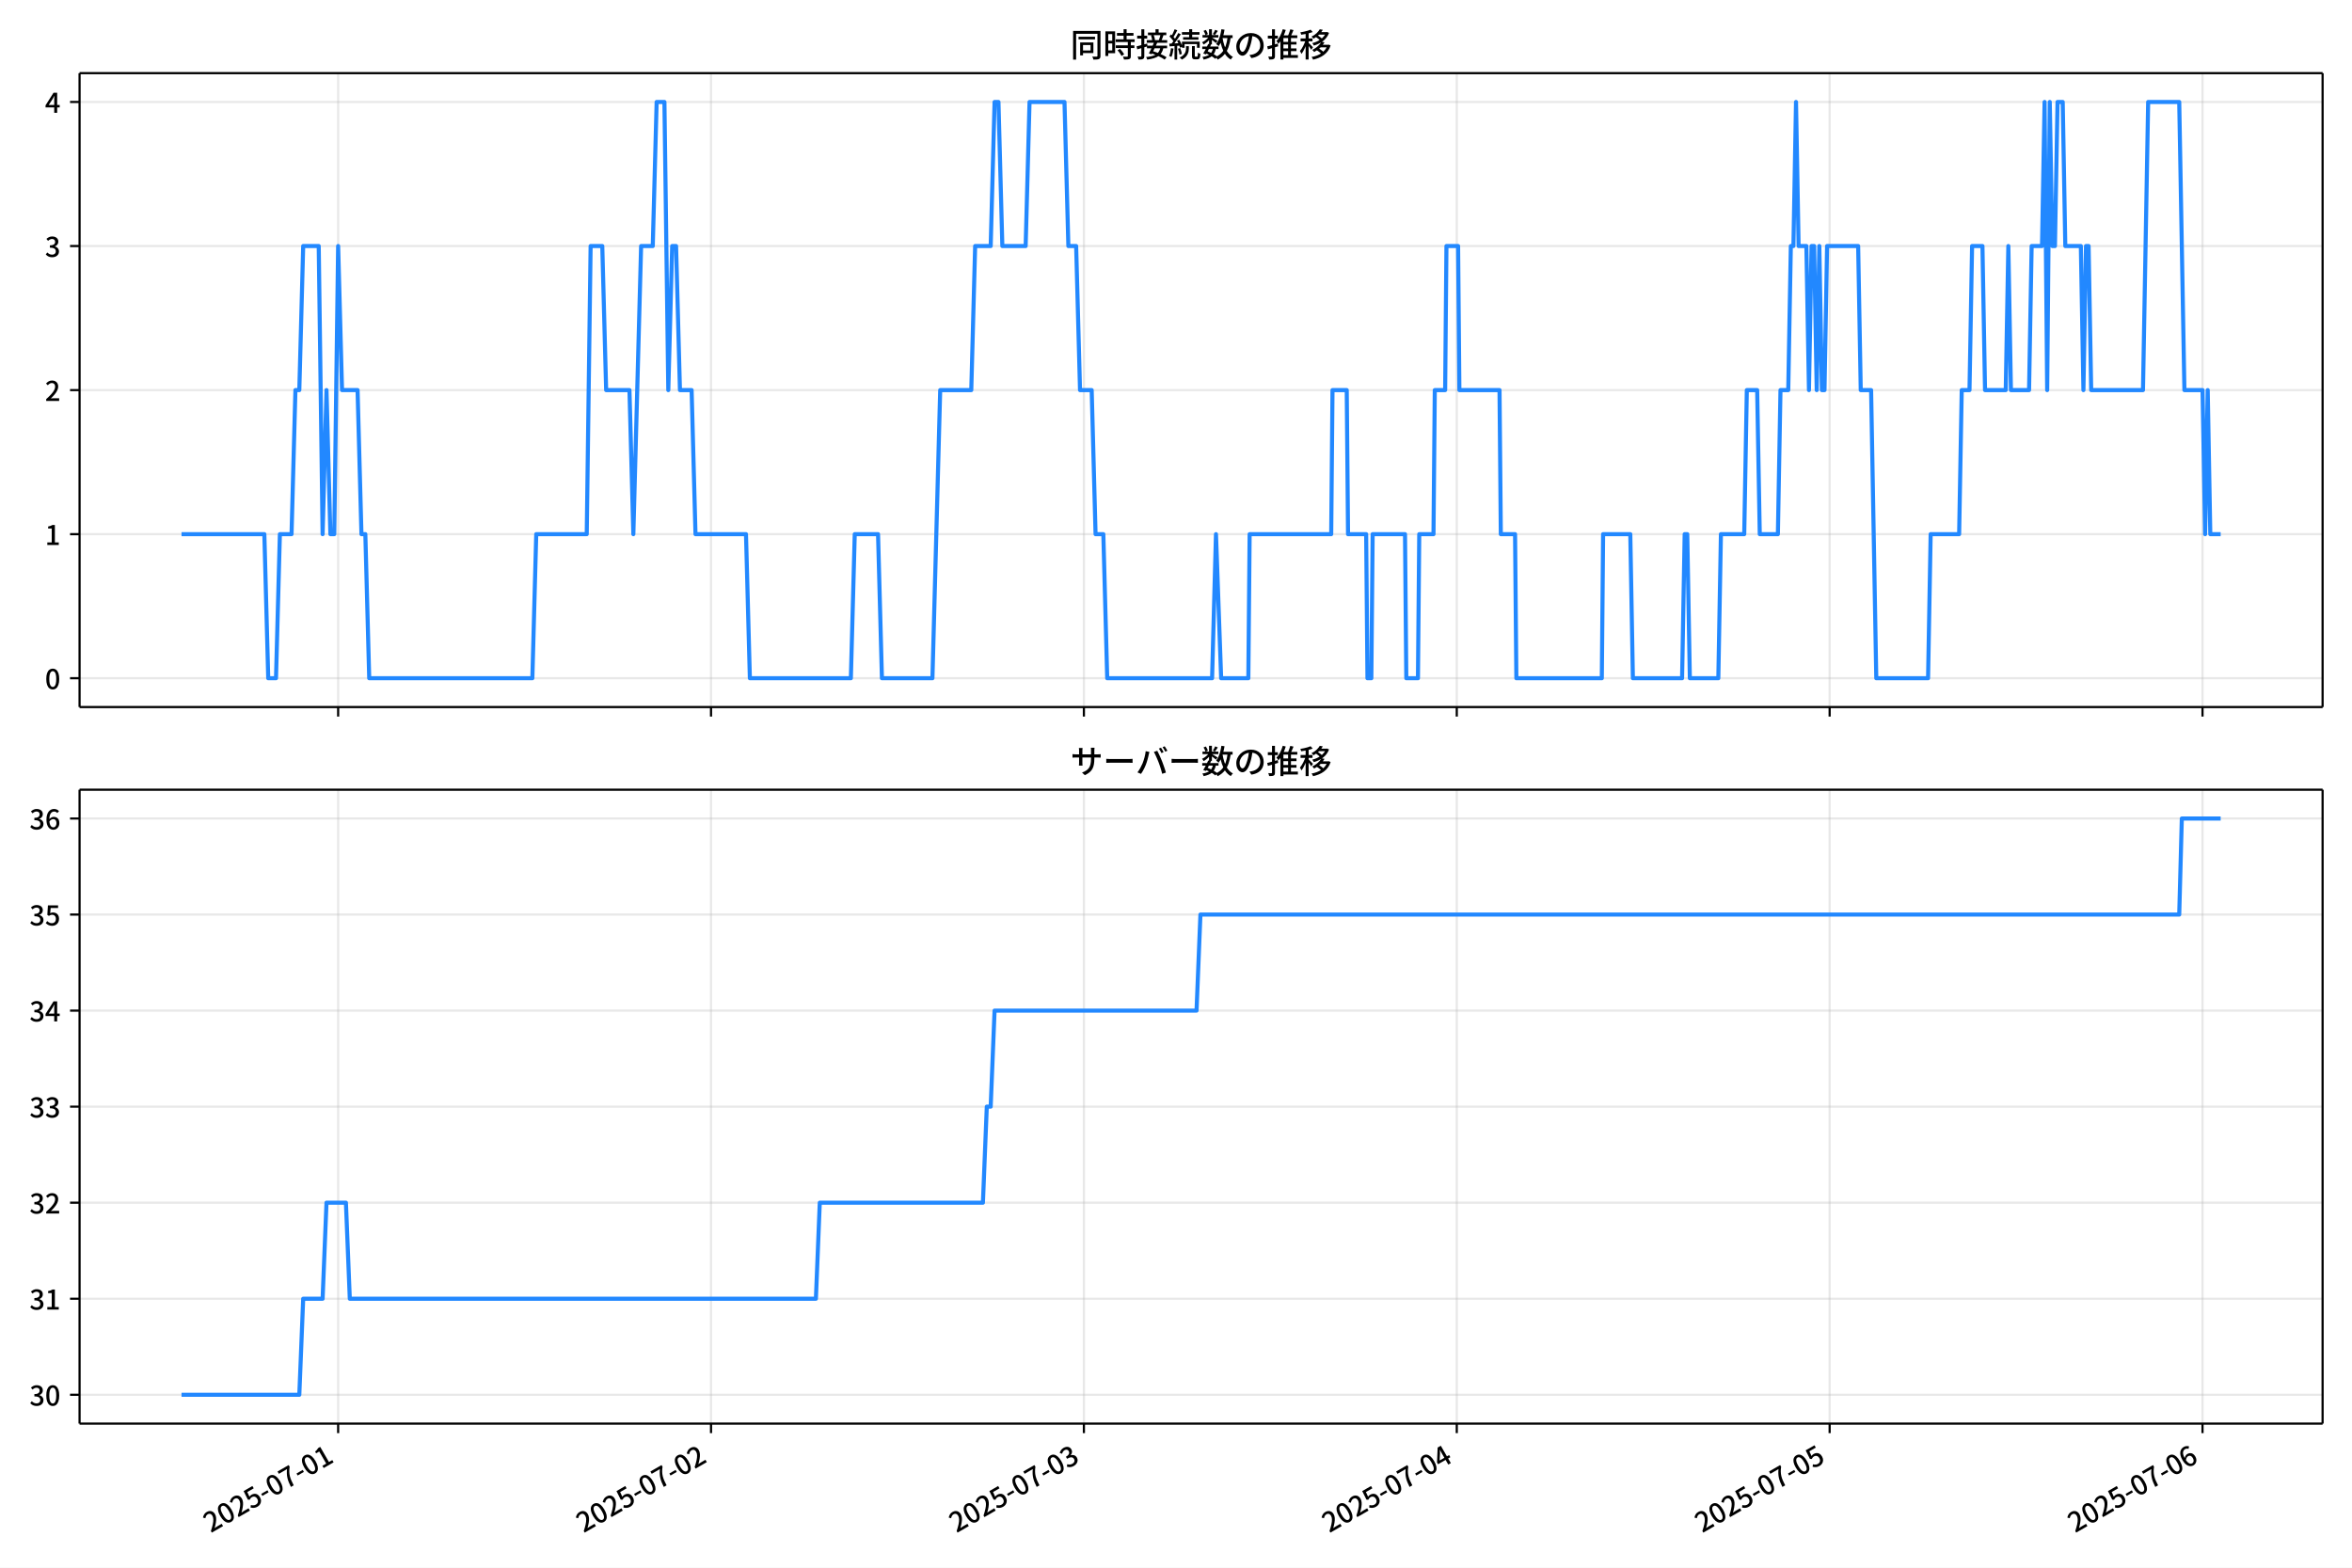
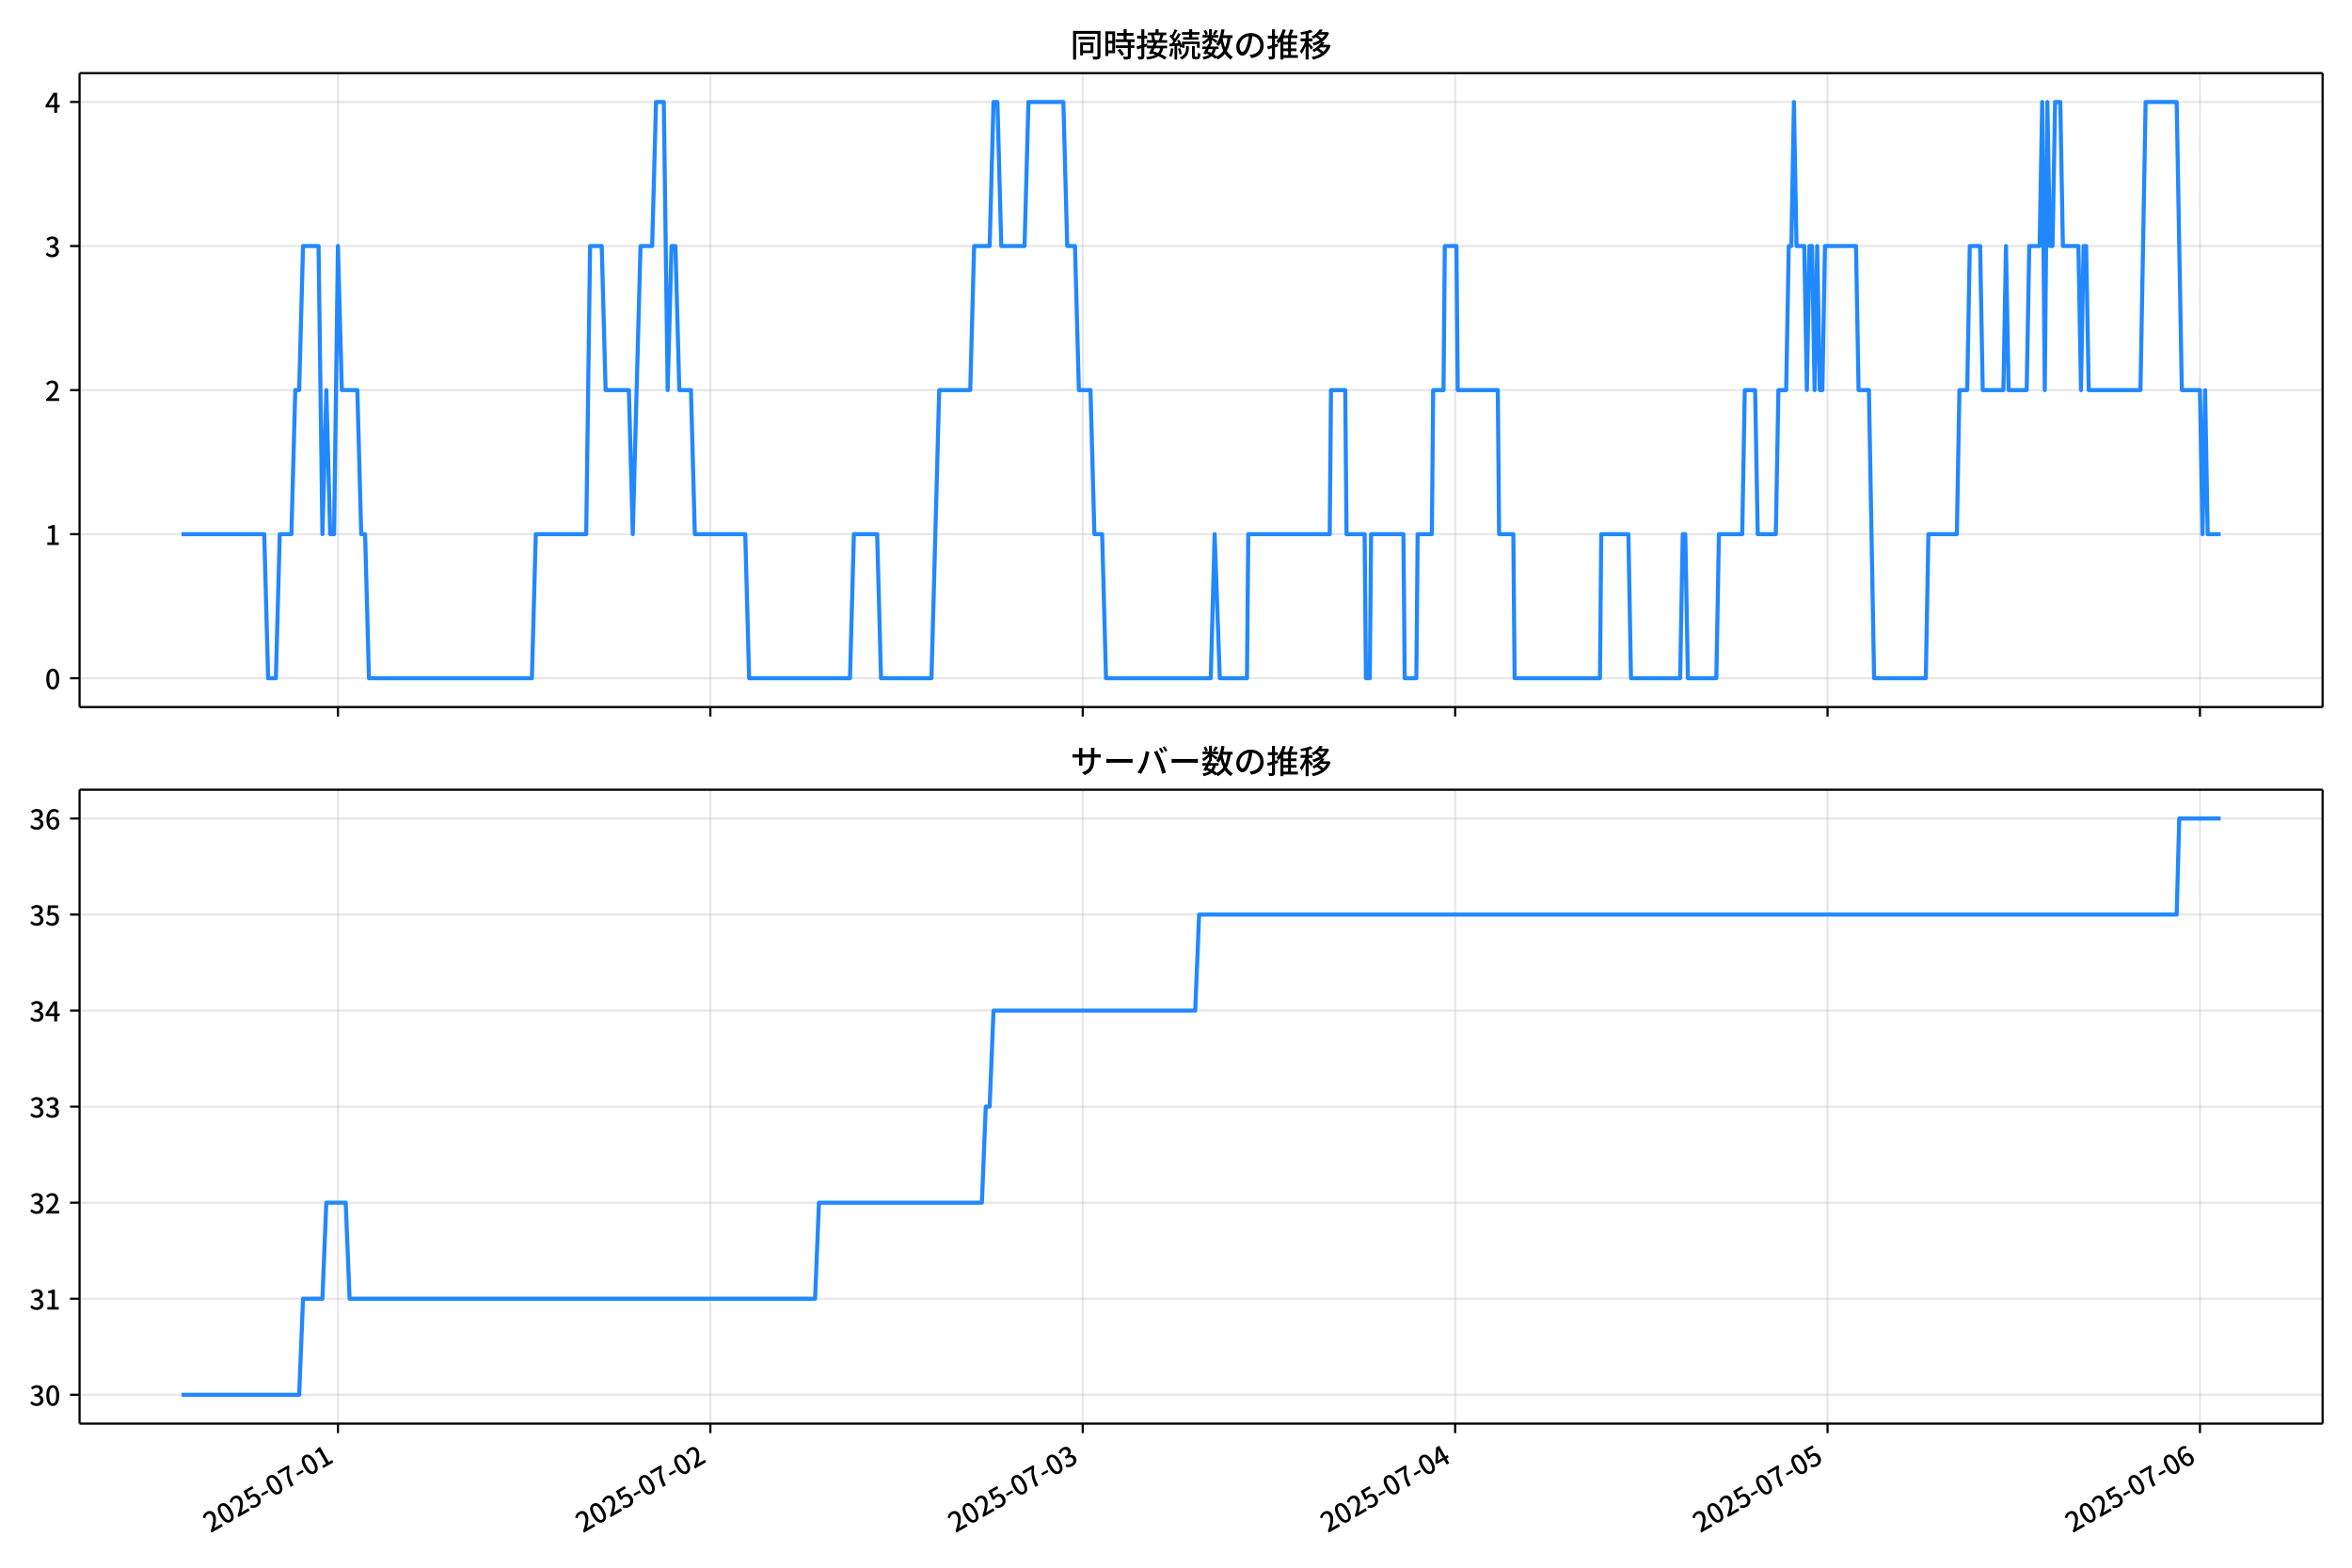
<svg xmlns="http://www.w3.org/2000/svg" xmlns:xlink="http://www.w3.org/1999/xlink" version="1.1" viewBox="0 0 864 576">
  <defs>
    <style type="text/css">*{stroke-linejoin: round; stroke-linecap: butt}</style>
  </defs>
  <g id="y">
    <g id="z">
      <path d="m0 576h864v-576h-864z" fill="#fff" />
    </g>
    <g id="aa">
      <g id="ab">
        <path d="m29.23 259.78h823.97v-232.9h-823.97z" fill="#fff" />
      </g>
      <g id="ac">
        <g id="ad">
          <g id="ae">
-             <path d="m124.22 259.78v-232.9" clip-path="url(#d)" fill="none" stroke="#b0b0b0" stroke-linecap="square" stroke-opacity=".3" stroke-width=".8" />
+             <path d="m124.14 259.78v-232.9" clip-path="url(#d)" fill="none" stroke="#b0b0b0" stroke-linecap="square" stroke-opacity=".3" stroke-width=".8" />
          </g>
          <g id="af">
            <defs>
-               <path id="f" d="m0 0v3.5" stroke="#000" stroke-width=".8" />
+               <path id="e" d="m0 0v3.5" stroke="#000" stroke-width=".8" />
            </defs>
-             <use x="124.217" y="259.778" stroke="#000000" stroke-width=".8" xlink:href="#f" />
+             <use x="124.144" y="259.778" stroke="#000000" stroke-width=".8" xlink:href="#e" />
          </g>
        </g>
        <g id="ag">
          <g id="ah">
-             <path d="m261.19 259.78v-232.9" clip-path="url(#d)" fill="none" stroke="#b0b0b0" stroke-linecap="square" stroke-opacity=".3" stroke-width=".8" />
+             <path d="m260.94 259.78v-232.9" clip-path="url(#d)" fill="none" stroke="#b0b0b0" stroke-linecap="square" stroke-opacity=".3" stroke-width=".8" />
          </g>
          <g id="ai">
-             <use x="261.191" y="259.778" stroke="#000000" stroke-width=".8" xlink:href="#f" />
+             <use x="260.945" y="259.778" stroke="#000000" stroke-width=".8" xlink:href="#e" />
          </g>
        </g>
        <g id="aj">
          <g id="ak">
-             <path d="m398.17 259.78v-232.9" clip-path="url(#d)" fill="none" stroke="#b0b0b0" stroke-linecap="square" stroke-opacity=".3" stroke-width=".8" />
+             <path d="m397.75 259.78v-232.9" clip-path="url(#d)" fill="none" stroke="#b0b0b0" stroke-linecap="square" stroke-opacity=".3" stroke-width=".8" />
          </g>
          <g id="al">
-             <use x="398.166" y="259.778" stroke="#000000" stroke-width=".8" xlink:href="#f" />
+             <use x="397.745" y="259.778" stroke="#000000" stroke-width=".8" xlink:href="#e" />
          </g>
        </g>
        <g id="am">
          <g id="an">
-             <path d="m535.14 259.78v-232.9" clip-path="url(#d)" fill="none" stroke="#b0b0b0" stroke-linecap="square" stroke-opacity=".3" stroke-width=".8" />
+             <path d="m534.55 259.78v-232.9" clip-path="url(#d)" fill="none" stroke="#b0b0b0" stroke-linecap="square" stroke-opacity=".3" stroke-width=".8" />
          </g>
          <g id="ao">
-             <use x="535.14" y="259.778" stroke="#000000" stroke-width=".8" xlink:href="#f" />
+             <use x="534.546" y="259.778" stroke="#000000" stroke-width=".8" xlink:href="#e" />
          </g>
        </g>
        <g id="ap">
          <g id="aq">
-             <path d="m672.11 259.78v-232.9" clip-path="url(#d)" fill="none" stroke="#b0b0b0" stroke-linecap="square" stroke-opacity=".3" stroke-width=".8" />
+             <path d="m671.35 259.78v-232.9" clip-path="url(#d)" fill="none" stroke="#b0b0b0" stroke-linecap="square" stroke-opacity=".3" stroke-width=".8" />
          </g>
          <g id="ar">
-             <use x="672.114" y="259.778" stroke="#000000" stroke-width=".8" xlink:href="#f" />
+             <use x="671.346" y="259.778" stroke="#000000" stroke-width=".8" xlink:href="#e" />
          </g>
        </g>
        <g id="as">
          <g id="at">
-             <path d="m809.09 259.78v-232.9" clip-path="url(#d)" fill="none" stroke="#b0b0b0" stroke-linecap="square" stroke-opacity=".3" stroke-width=".8" />
+             <path d="m808.15 259.78v-232.9" clip-path="url(#d)" fill="none" stroke="#b0b0b0" stroke-linecap="square" stroke-opacity=".3" stroke-width=".8" />
          </g>
          <g id="au">
-             <use x="809.088" y="259.778" stroke="#000000" stroke-width=".8" xlink:href="#f" />
+             <use x="808.147" y="259.778" stroke="#000000" stroke-width=".8" xlink:href="#e" />
          </g>
        </g>
      </g>
      <g id="av">
        <g id="aw">
          <g id="ax">
            <path d="m29.23 249.19h823.97" clip-path="url(#d)" fill="none" stroke="#b0b0b0" stroke-linecap="square" stroke-opacity=".3" stroke-width=".8" />
          </g>
          <g id="ay">
            <defs>
-               <path id="e" d="m0 0h-3.5" stroke="#000" stroke-width=".8" />
+               <path id="f" d="m0 0h-3.5" stroke="#000" stroke-width=".8" />
            </defs>
-             <use x="29.23" y="249.191" stroke="#000000" stroke-width=".8" xlink:href="#e" />
+             <use x="29.23" y="249.191" stroke="#000000" stroke-width=".8" xlink:href="#f" />
          </g>
          <g id="az">
            <g transform="translate(16.53 253.18) scale(.1 -.1)">
              <defs>
                <path id="a" transform="scale(.015625)" d="m1830-90q-460 0-806 275-346 276-535 823-188 547-188 1366 0 820 188 1357 189 538 535 803 346 266 806 266 461 0 800-269 340-269 528-803 189-534 189-1354 0-819-189-1366-188-547-528-823-339-275-800-275zm0 589q237 0 422 185 186 186 288 599 103 413 103 1091 0 679-103 1082-102 403-288 582-185 180-422 180-236 0-422-180-186-179-292-582-105-403-105-1082 0-678 105-1091 106-413 292-599 186-185 422-185z" />
              </defs>
              <use xlink:href="#a" />
            </g>
          </g>
        </g>
        <g id="ba">
          <g id="bb">
            <path d="m29.23 196.26h823.97" clip-path="url(#d)" fill="none" stroke="#b0b0b0" stroke-linecap="square" stroke-opacity=".3" stroke-width=".8" />
          </g>
          <g id="bc">
-             <use x="29.23" y="196.26" stroke="#000000" stroke-width=".8" xlink:href="#e" />
+             <use x="29.23" y="196.26" stroke="#000000" stroke-width=".8" xlink:href="#f" />
          </g>
          <g id="bd">
            <g transform="translate(16.53 200.25) scale(.1 -.1)">
              <defs>
                <path id="l" transform="scale(.015625)" d="m544 0v608h1037v3277h-845v467q333 58 579 147 247 90 451 218h557v-4109h915v-608h-2694z" />
              </defs>
              <use xlink:href="#l" />
            </g>
          </g>
        </g>
        <g id="be">
          <g id="bf">
            <path d="m29.23 143.33h823.97" clip-path="url(#d)" fill="none" stroke="#b0b0b0" stroke-linecap="square" stroke-opacity=".3" stroke-width=".8" />
          </g>
          <g id="bg">
-             <use x="29.23" y="143.329" stroke="#000000" stroke-width=".8" xlink:href="#e" />
+             <use x="29.23" y="143.329" stroke="#000000" stroke-width=".8" xlink:href="#f" />
          </g>
          <g id="bh">
            <g transform="translate(16.53 147.31) scale(.1 -.1)">
              <defs>
                <path id="b" transform="scale(.015625)" d="m282 0v429q697 621 1164 1136 468 515 701 956 234 442 234 826 0 256-87 451-86 196-262 301-176 106-445 106-275 0-506-151-230-150-422-368l-416 410q301 333 637 518 336 186 803 186 429 0 749-176t496-493 176-745q0-455-224-919t-615-935q-390-470-889-950 186 20 394 36t374 16h1184v-634h-3046z" />
              </defs>
              <use xlink:href="#b" />
            </g>
          </g>
        </g>
        <g id="bi">
          <g id="bj">
            <path d="m29.23 90.398h823.97" clip-path="url(#d)" fill="none" stroke="#b0b0b0" stroke-linecap="square" stroke-opacity=".3" stroke-width=".8" />
          </g>
          <g id="bk">
-             <use x="29.23" y="90.398" stroke="#000000" stroke-width=".8" xlink:href="#e" />
+             <use x="29.23" y="90.398" stroke="#000000" stroke-width=".8" xlink:href="#f" />
          </g>
          <g id="bl">
            <g transform="translate(16.53 94.383) scale(.1 -.1)">
              <defs>
                <path id="h" transform="scale(.015625)" d="m1715-90q-371 0-656 90t-503 240q-217 150-377 323l359 474q211-205 479-359 269-153 634-153 269 0 467 92 199 93 311 266t112 423q0 256-125 451t-429 300q-304 106-835 106v551q467 0 732 105 266 106 384 291 119 186 119 423 0 307-192 489-192 183-531 183-269 0-503-119-233-118-438-316l-384 460q282 256 614 413 333 157 737 157 422 0 748-144 327-144 512-413 186-269 186-659 0-403-221-685-221-281-592-422v-26q269-70 490-227t349-400 128-557q0-422-215-726-214-304-573-468-358-163-787-163z" />
              </defs>
              <use xlink:href="#h" />
            </g>
          </g>
        </g>
        <g id="bm">
          <g id="bn">
            <path d="m29.23 37.466h823.97" clip-path="url(#d)" fill="none" stroke="#b0b0b0" stroke-linecap="square" stroke-opacity=".3" stroke-width=".8" />
          </g>
          <g id="bo">
-             <use x="29.23" y="37.466" stroke="#000000" stroke-width=".8" xlink:href="#e" />
+             <use x="29.23" y="37.466" stroke="#000000" stroke-width=".8" xlink:href="#f" />
          </g>
          <g id="bp">
            <g transform="translate(16.53 41.451) scale(.1 -.1)">
              <defs>
                <path id="k" transform="scale(.015625)" d="m2170 0v3072q0 192 12 457 13 266 20 458h-26q-90-179-183-365-92-185-195-364l-921-1415h2579v-576h-3328v493l1875 2957h858v-4717h-691z" />
              </defs>
              <use xlink:href="#k" />
            </g>
          </g>
        </g>
      </g>
      <g id="bq">
-         <path d="m66.683 196.26h30.424l1.427 52.931h2.854l1.427-52.931h4.28l1.427-52.931h1.427l1.427-52.931h5.707l1.427 105.86 1.427-52.931 1.427 52.931h1.427l1.427-105.86 1.427 52.931h5.707l1.427 52.931h1.427l1.427 52.931h59.926l1.427-52.931h18.549l1.427-105.86h4.28l1.427 52.931h8.561l1.427 52.931 2.854-105.86h4.28l1.427-52.931h2.854l1.427 105.86 1.427-52.931h1.427l1.427 52.931h4.28l1.427 52.931h18.549l1.427 52.931h37.097l1.427-52.931h8.561l1.427 52.931h18.549l2.854-105.86h11.415l1.427-52.931h5.707l1.427-52.931h1.427l1.427 52.931h8.561l1.427-52.931h12.841l1.427 52.931h2.854l1.427 52.931h4.28l1.427 52.931h2.854l1.427 52.931h38.524l1.427-52.931 1.902 52.931h9.988l.476-52.931h29.963l.476-52.931h5.232l.476 52.931h6.659l.476 52.931h1.427l.476-52.931h11.89l.476 52.931h4.28l.476-52.931h5.232l.476-52.931h3.805l.476-52.931h4.28l.476 52.931h14.744l.476 52.931h5.232l.476 52.931h31.39l.476-52.931h9.988l.951 52.931h18.073l.951-52.931h.951l.951 52.931h10.463l.951-52.931h8.561l.951-52.931h3.805l.951 52.931h6.659l.951-52.931h2.854l.951-52.931h.951l.951-52.931.951 52.931h2.854l.951 52.931.951-52.931h.951l.951 52.931.951-52.931.951 52.931h.951l.951-52.931h11.415l.951 52.931h3.805l1.902 105.86h19.024l.951-52.931h10.463l.951-52.931h2.854l.951-52.931h3.805l.951 52.931h7.61l.951-52.931.951 52.931h6.659l.951-52.931h3.805l.951-52.931.951 105.86.951-105.86.951 52.931h.951l.951-52.931h1.902l.951 52.931h5.707l.951 52.931.951-52.931h.951l.951 52.931h19.024l1.902-105.86h11.415l1.902 105.86h6.659l.951 52.931.951-52.931.951 52.931h3.805v0" clip-path="url(#d)" fill="none" stroke="#28f" stroke-linecap="square" stroke-width="1.5" />
+         <path d="m66.683 196.26h30.386l1.425 52.931h2.85l1.425-52.931h4.275l1.425-52.931h1.425l1.425-52.931h5.7l1.425 105.86 1.425-52.931 1.425 52.931h1.425l1.425-105.86 1.425 52.931h5.7l1.425 52.931h1.425l1.425 52.931h59.85l1.425-52.931h18.525l1.425-105.86h4.275l1.425 52.931h8.55l1.425 52.931 2.85-105.86h4.275l1.425-52.931h2.85l1.425 105.86 1.425-52.931h1.425l1.425 52.931h4.275l1.425 52.931h18.525l1.425 52.931h37.05l1.425-52.931h8.55l1.425 52.931h18.525l2.85-105.86h11.4l1.425-52.931h5.7l1.425-52.931h1.425l1.425 52.931h8.55l1.425-52.931h12.825l1.425 52.931h2.85l1.425 52.931h4.275l1.425 52.931h2.85l1.425 52.931h38.475l1.425-52.931 1.9 52.931h9.975l.475-52.931h29.925l.475-52.931h5.225l.475 52.931h6.65l.475 52.931h1.425l.475-52.931h11.875l.475 52.931h4.275l.475-52.931h5.225l.475-52.931h3.8l.475-52.931h4.275l.475 52.931h14.725l.475 52.931h5.225l.475 52.931h31.35l.475-52.931h9.975l.95 52.931h18.05l.95-52.931h.95l.95 52.931h10.45l.95-52.931h8.55l.95-52.931h3.8l.95 52.931h6.65l.95-52.931h2.85l.95-52.931h.95l.95-52.931.95 52.931h2.85l.95 52.931.95-52.931h.95l.95 52.931.95-52.931.95 52.931h.95l.95-52.931h11.4l.95 52.931h3.8l1.9 105.86h19l.95-52.931h10.45l.95-52.931h2.85l.95-52.931h3.8l.95 52.931h7.6l.95-52.931.95 52.931h6.65l.95-52.931h3.8l.95-52.931.95 105.86.95-105.86.95 52.931h.95l.95-52.931h1.9l.95 52.931h5.7l.95 52.931.95-52.931h.95l.95 52.931h19l1.9-105.86h11.4l1.9 105.86h6.65l.95 52.931.95-52.931.95 52.931h4.75v0" clip-path="url(#d)" fill="none" stroke="#28f" stroke-linecap="square" stroke-width="1.5" />
      </g>
      <g id="br">
        <path d="m29.23 259.78v-232.9" fill="none" stroke="#000" stroke-linecap="square" stroke-width=".8" />
      </g>
      <g id="bs">
        <path d="m853.2 259.78v-232.9" fill="none" stroke="#000" stroke-linecap="square" stroke-width=".8" />
      </g>
      <g id="bt">
        <path d="m29.23 259.78h823.97" fill="none" stroke="#000" stroke-linecap="square" stroke-width=".8" />
      </g>
      <g id="bu">
        <path d="m29.23 26.88h823.97" fill="none" stroke="#000" stroke-linecap="square" stroke-width=".8" />
      </g>
      <g id="bv">
        <g transform="translate(393.22 20.88) scale(.12 -.12)">
          <defs>
            <path id="v" transform="scale(.015625)" d="m1587 3936h3232v-518h-3232v518zm320-1114h557v-2534h-557v2534zm301 0h2291v-2086h-2291v512h1734v1069h-1734v505zm-1683 2260h5113v-570h-4524v-5056h-589v5626zm4768 0h595v-4896q0-250-67-397t-227-218q-160-77-426-96t-675-19q-13 83-45 192t-77 218q-45 108-89 185 281-13 527-13 247 0 330 0 83 7 118 42 36 35 36 112v4890z" />
            <path id="t" transform="scale(.015625)" d="m2714 4672h3238v-525h-3238v525zm-244-1235h3712v-538h-3712v538zm20-1184h3635v-531h-3635v531zm1523 3155h595v-2310h-595v2310zm832-2451h589v-2823q0-230-61-364-61-135-227-199-167-70-423-86t-633-16q-20 121-78 285-57 163-121 284 275-6 509-9t310-3q77 6 106 28 29 23 29 93v2810zm-2023-1677 487 282q153-160 313-352t294-381q135-189 206-343l-519-313q-64 153-189 348-124 196-278 394-154 199-314 365zm-2086 3718h1619v-4281h-1619v544h1056v3187h-1056v550zm32-1843h1293v-537h-1293v537zm-320 1843h563v-4832h-563v4832z" />
            <path id="u" transform="scale(.015625)" d="m3866 5408h614v-870h-614v870zm-1479-653h3597v-518h-3597v518zm-230-1485h4e3v-518h-4e3v518zm825 922 519 102q64-160 121-342 58-182 96-352 39-170 45-304l-544-128q-6 134-42 313-35 180-83 365-48 186-112 346zm1856 109 589-71q-96-275-202-557-105-281-195-486l-518 77q58 147 122 329 64 183 118 372t86 336zm-2643-2106h3943v-518h-3943v518zm1408 685 602-115q-167-371-362-784t-390-797-362-685l-525 179q160 288 346 666t368 784 323 752zm-659-2157 358 403q352-102 733-240 381-137 752-304 371-166 697-336 327-169 558-329l-384-461q-218 160-532 336-313 176-685 345-371 170-755 323-384 154-742 263zm1894 1114 583-71q-122-550-353-944-230-393-604-662t-922-435q-547-167-1296-269-25 128-93 269-67 141-137 230 678 64 1168 192t819 349q330 221 531 550 202 330 304 791zm-4684 217q396 90 953 240 557 151 1120 311l77-544q-525-154-1053-311-528-156-963-284l-134 588zm121 2093h1965v-563h-1965v563zm819 1248h576v-5229q0-236-51-374t-192-208q-141-77-355-99-214-23-541-16-13 115-64 288t-109 294q205-6 381-6t234 0q64 0 92 28 29 29 29 93v5229z" />
            <path id="s" transform="scale(.015625)" d="m4058 5408h595v-1798h-595v1798zm-1415-563h3443v-499h-3443v499zm231-992h3008v-499h-3008v499zm-224-877h3475v-1203h-531v729h-2432v-729h-512v1203zm1964-877h551v-1881q0-122 22-157 23-35 106-35 25 0 92 0 68 0 135 0t99 0q51 0 83 54t45 224 19 515q90-70 234-131t259-93q-19-429-83-662-64-234-183-326-118-93-316-93-39 0-103 0t-134 0-138 0q-67 0-99 0-237 0-365 64t-176 218q-48 153-48 422v1881zm-1164-6h550v-455q0-243-48-528-48-284-186-579-137-294-409-572-272-279-727-503-70 90-192 208-121 118-230 195 416 205 665 438 250 234 371 474 122 240 164 467 42 228 42 413v442zm-2240 3309 524-192q-121-244-259-503-137-259-275-496t-259-416l-410 173q122 186 246 438 125 253 240 515 116 263 193 481zm716-743 500-230q-224-359-496-756-272-396-548-764-275-368-518-650l-358 205q179 211 377 483 199 272 387 569 189 298 358 592 170 295 298 551zm-1721-665 307 403q166-154 339-340 173-185 320-364t224-327l-326-460q-77 160-218 348-141 189-314 384-172 196-332 356zm1485-832 435 179q128-211 249-458 122-246 215-474 93-227 137-412l-473-211q-32 185-119 422-86 237-201 486-115 250-243 468zm-1530-583q422 26 998 54 576 29 1184 68l7-499q-570-45-1127-84-556-38-992-70l-70 531zm1702-992 436 135q121-276 214-596t118-556l-454-148q-26 237-112 563-86 327-202 602zm-1363 109 499-83q-57-455-163-897-105-441-253-748-51 32-134 73-83 42-170 83-86 42-144 62 148 294 234 697t131 813zm691 627h525v-2861h-525v2861z" />
            <path id="n" transform="scale(.015625)" d="m224 2022h3187v-499h-3187v499zm51 2247h3111v-487h-3111v487zm1127-1735 563-121q-154-320-333-672t-352-679q-173-326-326-582l-532 173q148 243 324 566t345 669q170 346 311 646zm934-832 563-64q-89-480-262-838t-461-614-701-432-976-298q-25 128-99 269t-157 237q659 102 1085 303 426 202 666 554t342 883zm422 3597 519-211q-147-218-298-436-150-217-278-377l-403 186q121 173 252 413 132 240 208 425zm-1203 109h563v-2957h-563v2957zm-1075-320 448 186q134-192 246-420 112-227 157-393l-467-211q-38 172-147 406t-237 432zm1094-1050 397-236q-160-263-400-529-240-265-519-489-278-224-553-378-51 103-141 237-89 135-179 218 269 109 534 294 266 186 493 416 228 231 368 467zm487-204q83-45 246-145 163-99 352-211t346-211 221-150l-327-423q-83 77-230 198-147 122-317 253-170 132-327 250-156 119-259 189l295 250zm1798 396h2311v-556h-2311v556zm115 1178 615-90q-103-640-263-1235t-384-1101q-224-505-512-889-44 57-134 134t-186 157-166 125q275 339 473 796 199 458 340 995 141 538 217 1108zm1223-1510 614-58q-147-1101-445-1940-297-838-813-1443-515-604-1321-1014-26 71-90 177-64 105-134 208-70 102-128 159 742 346 1212 880 471 535 730 1290 260 755 375 1741zm-1005-135q134-851 387-1597 253-745 659-1305 407-560 1002-874-70-57-154-150-83-93-154-189-70-96-121-179-633 371-1056 988-422 618-688 1434-265 816-425 1783l550 89zm-3309-3065 327 416q377-148 754-330 378-182 701-378 324-195 548-368l-416-435q-211 179-519 378-307 198-666 383-358 186-729 334z" />
            <path id="r" transform="scale(.015625)" d="m3686 4378q-64-493-163-1041-99-547-265-1084-192-653-432-1104t-522-688-595-237q-320 0-596 221-275 221-448 621-172 400-172 931 0 537 220 1017 221 480 611 851 391 372 909 583 519 211 1121 211 576 0 1040-186 464-185 793-515 330-329 502-771 173-441 173-941 0-672-278-1194-278-521-816-851-538-329-1318-444l-378 601q166 20 307 42t263 48q307 70 585 217 279 148 496 375 218 227 342 534 125 308 125 692t-122 713q-121 330-358 573-236 243-582 380-346 138-781 138-525 0-935-186-409-185-694-489-284-304-432-656-147-352-147-678 0-365 89-605 90-240 224-355 135-115 276-115t288 144 297 457q151 314 298 800 147 461 246 982 100 522 145 1021l684-12z" />
            <path id="o" transform="scale(.015625)" d="m2995 2925h2893v-519h-2893v519zm0-1280h2893v-519h-2893v519zm-64-1299h3232v-557h-3232v557zm1312 3577h563v-3763h-563v3763zm429 1466 634-141q-154-390-340-794-185-403-339-684l-512 140q103 199 208 458 106 259 195 528 90 269 154 493zm-1472 25 582-147q-153-518-371-1018-217-499-483-931t-573-758q-38 64-109 160-70 96-147 198-77 103-141 160 416 416 733 1034t509 1302zm128-1203h2720v-537h-2720v-4205h-582v4422l313 320h269zm-3174-2157q396 90 953 240 557 151 1120 311l77-544q-525-154-1053-311-528-156-963-284l-134 588zm121 2093h1965v-563h-1965v563zm819 1248h576v-5229q0-236-51-374t-192-208q-141-77-355-99-214-23-541-16-13 115-64 288t-109 294q205-6 381-6t234 0q64 0 92 28 29 29 29 93v5229z" />
            <path id="m" transform="scale(.015625)" d="m4051 5402 595-109q-281-493-729-941t-1107-806q-39 64-106 144t-141 153q-73 74-137 119 608 288 1011 678t614 762zm-77-557h1511v-493h-1863l352 493zm1293 0h109l109 25 384-179q-192-505-496-905t-695-701q-390-301-845-519-454-217-947-358-44 109-137 253t-176 227q448 109 867 294 419 186 777 445 359 259 631 592t419 730v96zm-1990-954 377 307q167-96 336-218 170-121 320-249 151-128 247-237l-397-332q-90 108-237 236t-317 259q-169 132-329 234zm1107-934 595-109q-307-538-803-1031-496-492-1232-876-38 64-102 144t-138 156q-74 77-138 116 455 217 807 483t604 554q253 288 407 563zm-90-589h1460v-506h-1818l358 506zm1268 0h121l109 26 384-167q-192-614-531-1075t-787-794q-448-332-983-553-534-221-1129-355-45 115-132 269-86 153-176 249 551 96 1043 285 493 189 903 473 410 285 714 669t464 883v90zm-2132-1056 410 339q186-102 384-237 198-134 371-275t282-269l-435-371q-103 128-270 272-166 144-361 288t-381 253zm-2150 3533h589v-5376h-589v5376zm-992-1242h2336v-569h-2336v569zm1024-224 365-160q-96-339-231-707-134-368-291-727-157-358-336-672-179-313-365-537-44 128-134 291t-160 272q173 192 339 457 167 266 323 570 157 304 282 618t208 595zm941 1946 416-467q-314-122-695-221-380-99-784-173-403-74-780-131-20 102-71 236-51 135-102 231 358 58 732 138 375 80 711 179t573 208zm-397-2579q58-45 179-170 122-125 266-266 144-140 259-265t160-183l-352-473q-58 102-157 255-99 154-218 317-118 164-227 311-108 147-185 237l275 237z" />
          </defs>
          <use xlink:href="#v" />
          <use transform="translate(100)" xlink:href="#t" />
          <use transform="translate(200)" xlink:href="#u" />
          <use transform="translate(300)" xlink:href="#s" />
          <use transform="translate(400)" xlink:href="#n" />
          <use transform="translate(500)" xlink:href="#r" />
          <use transform="translate(600)" xlink:href="#o" />
          <use transform="translate(700)" xlink:href="#m" />
        </g>
      </g>
    </g>
    <g id="bw">
      <g id="bx">
        <path d="m29.23 523.06h823.97v-232.9h-823.97z" fill="#fff" />
      </g>
      <g id="by">
        <g id="bz">
          <g id="ca">
-             <path d="m124.22 523.06v-232.9" clip-path="url(#c)" fill="none" stroke="#b0b0b0" stroke-linecap="square" stroke-opacity=".3" stroke-width=".8" />
+             <path d="m124.14 523.06v-232.9" clip-path="url(#c)" fill="none" stroke="#b0b0b0" stroke-linecap="square" stroke-opacity=".3" stroke-width=".8" />
          </g>
          <g id="cb">
-             <use x="124.217" y="523.055" stroke="#000000" stroke-width=".8" xlink:href="#f" />
+             <use x="124.144" y="523.055" stroke="#000000" stroke-width=".8" xlink:href="#e" />
          </g>
          <g id="cc">
-             <g transform="translate(77.428 563.33) rotate(-30) scale(.1 -.1)">
+             <g transform="translate(77.355 563.33) rotate(-30) scale(.1 -.1)">
              <defs>
                <path id="i" transform="scale(.015625)" d="m1715-90q-365 0-653 90t-506 237q-217 147-383 307l352 480q134-134 294-246t361-183q202-70 452-70 262 0 473 118 212 119 333 346 122 227 122 541 0 460-247 716-246 256-649 256-224 0-384-64t-365-198l-365 237 141 2240h2387v-627h-1747l-109-1204q154 77 307 118 154 42 340 42 397 0 723-160t518-490q192-329 192-847 0-519-224-887t-586-560q-361-192-777-192z" />
                <path id="g" transform="scale(.015625)" d="m301 1536v544h1689v-544h-1689z" />
                <path id="j" transform="scale(.015625)" d="m1235 0q32 646 109 1187t224 1024 384 941 576 938h-2208v627h3027v-455q-409-512-665-989-256-476-397-969t-205-1053-90-1251h-755z" />
              </defs>
              <use xlink:href="#b" />
              <use transform="translate(57)" xlink:href="#a" />
              <use transform="translate(114)" xlink:href="#b" />
              <use transform="translate(171)" xlink:href="#i" />
              <use transform="translate(228)" xlink:href="#g" />
              <use transform="translate(263.7)" xlink:href="#a" />
              <use transform="translate(320.7)" xlink:href="#j" />
              <use transform="translate(377.7)" xlink:href="#g" />
              <use transform="translate(413.4)" xlink:href="#a" />
              <use transform="translate(470.4)" xlink:href="#l" />
            </g>
          </g>
        </g>
        <g id="cd">
          <g id="ce">
-             <path d="m261.19 523.06v-232.9" clip-path="url(#c)" fill="none" stroke="#b0b0b0" stroke-linecap="square" stroke-opacity=".3" stroke-width=".8" />
+             <path d="m260.94 523.06v-232.9" clip-path="url(#c)" fill="none" stroke="#b0b0b0" stroke-linecap="square" stroke-opacity=".3" stroke-width=".8" />
          </g>
          <g id="cf">
-             <use x="261.191" y="523.055" stroke="#000000" stroke-width=".8" xlink:href="#f" />
+             <use x="260.945" y="523.055" stroke="#000000" stroke-width=".8" xlink:href="#e" />
          </g>
          <g id="cg">
-             <g transform="translate(214.4 563.33) rotate(-30) scale(.1 -.1)">
+             <g transform="translate(214.16 563.33) rotate(-30) scale(.1 -.1)">
              <use xlink:href="#b" />
              <use transform="translate(57)" xlink:href="#a" />
              <use transform="translate(114)" xlink:href="#b" />
              <use transform="translate(171)" xlink:href="#i" />
              <use transform="translate(228)" xlink:href="#g" />
              <use transform="translate(263.7)" xlink:href="#a" />
              <use transform="translate(320.7)" xlink:href="#j" />
              <use transform="translate(377.7)" xlink:href="#g" />
              <use transform="translate(413.4)" xlink:href="#a" />
              <use transform="translate(470.4)" xlink:href="#b" />
            </g>
          </g>
        </g>
        <g id="ch">
          <g id="ci">
-             <path d="m398.17 523.06v-232.9" clip-path="url(#c)" fill="none" stroke="#b0b0b0" stroke-linecap="square" stroke-opacity=".3" stroke-width=".8" />
+             <path d="m397.75 523.06v-232.9" clip-path="url(#c)" fill="none" stroke="#b0b0b0" stroke-linecap="square" stroke-opacity=".3" stroke-width=".8" />
          </g>
          <g id="cj">
-             <use x="398.166" y="523.055" stroke="#000000" stroke-width=".8" xlink:href="#f" />
+             <use x="397.745" y="523.055" stroke="#000000" stroke-width=".8" xlink:href="#e" />
          </g>
          <g id="ck">
-             <g transform="translate(351.38 563.33) rotate(-30) scale(.1 -.1)">
+             <g transform="translate(350.96 563.33) rotate(-30) scale(.1 -.1)">
              <use xlink:href="#b" />
              <use transform="translate(57)" xlink:href="#a" />
              <use transform="translate(114)" xlink:href="#b" />
              <use transform="translate(171)" xlink:href="#i" />
              <use transform="translate(228)" xlink:href="#g" />
              <use transform="translate(263.7)" xlink:href="#a" />
              <use transform="translate(320.7)" xlink:href="#j" />
              <use transform="translate(377.7)" xlink:href="#g" />
              <use transform="translate(413.4)" xlink:href="#a" />
              <use transform="translate(470.4)" xlink:href="#h" />
            </g>
          </g>
        </g>
        <g id="cl">
          <g id="cm">
-             <path d="m535.14 523.06v-232.9" clip-path="url(#c)" fill="none" stroke="#b0b0b0" stroke-linecap="square" stroke-opacity=".3" stroke-width=".8" />
+             <path d="m534.55 523.06v-232.9" clip-path="url(#c)" fill="none" stroke="#b0b0b0" stroke-linecap="square" stroke-opacity=".3" stroke-width=".8" />
          </g>
          <g id="cn">
-             <use x="535.14" y="523.055" stroke="#000000" stroke-width=".8" xlink:href="#f" />
+             <use x="534.546" y="523.055" stroke="#000000" stroke-width=".8" xlink:href="#e" />
          </g>
          <g id="co">
-             <g transform="translate(488.35 563.33) rotate(-30) scale(.1 -.1)">
+             <g transform="translate(487.76 563.33) rotate(-30) scale(.1 -.1)">
              <use xlink:href="#b" />
              <use transform="translate(57)" xlink:href="#a" />
              <use transform="translate(114)" xlink:href="#b" />
              <use transform="translate(171)" xlink:href="#i" />
              <use transform="translate(228)" xlink:href="#g" />
              <use transform="translate(263.7)" xlink:href="#a" />
              <use transform="translate(320.7)" xlink:href="#j" />
              <use transform="translate(377.7)" xlink:href="#g" />
              <use transform="translate(413.4)" xlink:href="#a" />
              <use transform="translate(470.4)" xlink:href="#k" />
            </g>
          </g>
        </g>
        <g id="cp">
          <g id="cq">
-             <path d="m672.11 523.06v-232.9" clip-path="url(#c)" fill="none" stroke="#b0b0b0" stroke-linecap="square" stroke-opacity=".3" stroke-width=".8" />
+             <path d="m671.35 523.06v-232.9" clip-path="url(#c)" fill="none" stroke="#b0b0b0" stroke-linecap="square" stroke-opacity=".3" stroke-width=".8" />
          </g>
          <g id="cr">
-             <use x="672.114" y="523.055" stroke="#000000" stroke-width=".8" xlink:href="#f" />
+             <use x="671.346" y="523.055" stroke="#000000" stroke-width=".8" xlink:href="#e" />
          </g>
          <g id="cs">
-             <g transform="translate(625.32 563.33) rotate(-30) scale(.1 -.1)">
+             <g transform="translate(624.56 563.33) rotate(-30) scale(.1 -.1)">
              <use xlink:href="#b" />
              <use transform="translate(57)" xlink:href="#a" />
              <use transform="translate(114)" xlink:href="#b" />
              <use transform="translate(171)" xlink:href="#i" />
              <use transform="translate(228)" xlink:href="#g" />
              <use transform="translate(263.7)" xlink:href="#a" />
              <use transform="translate(320.7)" xlink:href="#j" />
              <use transform="translate(377.7)" xlink:href="#g" />
              <use transform="translate(413.4)" xlink:href="#a" />
              <use transform="translate(470.4)" xlink:href="#i" />
            </g>
          </g>
        </g>
        <g id="ct">
          <g id="cu">
-             <path d="m809.09 523.06v-232.9" clip-path="url(#c)" fill="none" stroke="#b0b0b0" stroke-linecap="square" stroke-opacity=".3" stroke-width=".8" />
+             <path d="m808.15 523.06v-232.9" clip-path="url(#c)" fill="none" stroke="#b0b0b0" stroke-linecap="square" stroke-opacity=".3" stroke-width=".8" />
          </g>
          <g id="cv">
-             <use x="809.088" y="523.055" stroke="#000000" stroke-width=".8" xlink:href="#f" />
+             <use x="808.147" y="523.055" stroke="#000000" stroke-width=".8" xlink:href="#e" />
          </g>
          <g id="cw">
-             <g transform="translate(762.3 563.33) rotate(-30) scale(.1 -.1)">
+             <g transform="translate(761.36 563.33) rotate(-30) scale(.1 -.1)">
              <defs>
                <path id="p" transform="scale(.015625)" d="m1971-90q-339 0-634 144-294 144-518 435-224 292-352 733-128 442-128 1044 0 678 147 1161 148 483 397 784 250 301 570 445t665 144q397 0 688-147 292-147 490-359l-403-448q-128 154-327 253-198 99-409 99-307 0-567-182-259-182-413-605-153-422-153-1145 0-608 115-1002t326-589q212-195 493-195 212 0 375 121 163 122 259 343t96 522q0 300-90 511-89 212-259 320-169 109-419 109-211 0-451-134t-458-461l-25 538q134 192 313 323t374 201q196 71 375 71 397 0 694-163 298-163 467-490 170-326 170-825 0-468-195-817-195-348-512-544-317-195-701-195z" />
              </defs>
              <use xlink:href="#b" />
              <use transform="translate(57)" xlink:href="#a" />
              <use transform="translate(114)" xlink:href="#b" />
              <use transform="translate(171)" xlink:href="#i" />
              <use transform="translate(228)" xlink:href="#g" />
              <use transform="translate(263.7)" xlink:href="#a" />
              <use transform="translate(320.7)" xlink:href="#j" />
              <use transform="translate(377.7)" xlink:href="#g" />
              <use transform="translate(413.4)" xlink:href="#a" />
              <use transform="translate(470.4)" xlink:href="#p" />
            </g>
          </g>
        </g>
      </g>
      <g id="cx">
        <g id="cy">
          <g id="cz">
            <path d="m29.23 512.47h823.97" clip-path="url(#c)" fill="none" stroke="#b0b0b0" stroke-linecap="square" stroke-opacity=".3" stroke-width=".8" />
          </g>
          <g id="da">
-             <use x="29.23" y="512.469" stroke="#000000" stroke-width=".8" xlink:href="#e" />
+             <use x="29.23" y="512.469" stroke="#000000" stroke-width=".8" xlink:href="#f" />
          </g>
          <g id="db">
            <g transform="translate(10.83 516.45) scale(.1 -.1)">
              <use xlink:href="#h" />
              <use transform="translate(57)" xlink:href="#a" />
            </g>
          </g>
        </g>
        <g id="dc">
          <g id="dd">
            <path d="m29.23 477.18h823.97" clip-path="url(#c)" fill="none" stroke="#b0b0b0" stroke-linecap="square" stroke-opacity=".3" stroke-width=".8" />
          </g>
          <g id="de">
-             <use x="29.23" y="477.182" stroke="#000000" stroke-width=".8" xlink:href="#e" />
+             <use x="29.23" y="477.182" stroke="#000000" stroke-width=".8" xlink:href="#f" />
          </g>
          <g id="df">
            <g transform="translate(10.83 481.17) scale(.1 -.1)">
              <use xlink:href="#h" />
              <use transform="translate(57)" xlink:href="#l" />
            </g>
          </g>
        </g>
        <g id="dg">
          <g id="dh">
            <path d="m29.23 441.89h823.97" clip-path="url(#c)" fill="none" stroke="#b0b0b0" stroke-linecap="square" stroke-opacity=".3" stroke-width=".8" />
          </g>
          <g id="di">
-             <use x="29.23" y="441.894" stroke="#000000" stroke-width=".8" xlink:href="#e" />
+             <use x="29.23" y="441.894" stroke="#000000" stroke-width=".8" xlink:href="#f" />
          </g>
          <g id="dj">
            <g transform="translate(10.83 445.88) scale(.1 -.1)">
              <use xlink:href="#h" />
              <use transform="translate(57)" xlink:href="#b" />
            </g>
          </g>
        </g>
        <g id="dk">
          <g id="dl">
            <path d="m29.23 406.61h823.97" clip-path="url(#c)" fill="none" stroke="#b0b0b0" stroke-linecap="square" stroke-opacity=".3" stroke-width=".8" />
          </g>
          <g id="dm">
-             <use x="29.23" y="406.607" stroke="#000000" stroke-width=".8" xlink:href="#e" />
+             <use x="29.23" y="406.607" stroke="#000000" stroke-width=".8" xlink:href="#f" />
          </g>
          <g id="dn">
            <g transform="translate(10.83 410.59) scale(.1 -.1)">
              <use xlink:href="#h" />
              <use transform="translate(57)" xlink:href="#h" />
            </g>
          </g>
        </g>
        <g id="do">
          <g id="dp">
            <path d="m29.23 371.32h823.97" clip-path="url(#c)" fill="none" stroke="#b0b0b0" stroke-linecap="square" stroke-opacity=".3" stroke-width=".8" />
          </g>
          <g id="dq">
-             <use x="29.23" y="371.319" stroke="#000000" stroke-width=".8" xlink:href="#e" />
+             <use x="29.23" y="371.319" stroke="#000000" stroke-width=".8" xlink:href="#f" />
          </g>
          <g id="dr">
            <g transform="translate(10.83 375.3) scale(.1 -.1)">
              <use xlink:href="#h" />
              <use transform="translate(57)" xlink:href="#k" />
            </g>
          </g>
        </g>
        <g id="ds">
          <g id="dt">
            <path d="m29.23 336.03h823.97" clip-path="url(#c)" fill="none" stroke="#b0b0b0" stroke-linecap="square" stroke-opacity=".3" stroke-width=".8" />
          </g>
          <g id="du">
-             <use x="29.23" y="336.032" stroke="#000000" stroke-width=".8" xlink:href="#e" />
+             <use x="29.23" y="336.032" stroke="#000000" stroke-width=".8" xlink:href="#f" />
          </g>
          <g id="dv">
            <g transform="translate(10.83 340.02) scale(.1 -.1)">
              <use xlink:href="#h" />
              <use transform="translate(57)" xlink:href="#i" />
            </g>
          </g>
        </g>
        <g id="dw">
          <g id="dx">
            <path d="m29.23 300.74h823.97" clip-path="url(#c)" fill="none" stroke="#b0b0b0" stroke-linecap="square" stroke-opacity=".3" stroke-width=".8" />
          </g>
          <g id="dy">
-             <use x="29.23" y="300.744" stroke="#000000" stroke-width=".8" xlink:href="#e" />
+             <use x="29.23" y="300.744" stroke="#000000" stroke-width=".8" xlink:href="#f" />
          </g>
          <g id="dz">
            <g transform="translate(10.83 304.73) scale(.1 -.1)">
              <use xlink:href="#h" />
              <use transform="translate(57)" xlink:href="#p" />
            </g>
          </g>
        </g>
      </g>
      <g id="ea">
-         <path d="m66.683 512.47h43.266l1.427-35.288h7.134l1.427-35.288h7.134l1.427 35.288h171.22l1.427-35.288h59.926l1.427-35.288h1.427l1.427-35.288h74.194l1.427-35.288h359.56l.951-35.288h14.268v0" clip-path="url(#c)" fill="none" stroke="#28f" stroke-linecap="square" stroke-width="1.5" />
+         <path d="m66.683 512.47h43.211l1.425-35.288h7.125l1.425-35.288h7.125l1.425 35.288h171l1.425-35.288h59.85l1.425-35.288h1.425l1.425-35.288h74.1l1.425-35.288h359.1l.95-35.288h15.2v0" clip-path="url(#c)" fill="none" stroke="#28f" stroke-linecap="square" stroke-width="1.5" />
      </g>
      <g id="eb">
        <path d="m29.23 523.06v-232.9" fill="none" stroke="#000" stroke-linecap="square" stroke-width=".8" />
      </g>
      <g id="ec">
        <path d="m853.2 523.06v-232.9" fill="none" stroke="#000" stroke-linecap="square" stroke-width=".8" />
      </g>
      <g id="ed">
        <path d="m29.23 523.06h823.97" fill="none" stroke="#000" stroke-linecap="square" stroke-width=".8" />
      </g>
      <g id="ee">
        <path d="m29.23 290.16h823.97" fill="none" stroke="#000" stroke-linecap="square" stroke-width=".8" />
      </g>
      <g id="ef">
        <g transform="translate(393.22 284.16) scale(.12 -.12)">
          <defs>
            <path id="x" transform="scale(.015625)" d="m4685 2893q0-621-84-1111-83-489-288-877-204-387-569-691t-928-560l-544 512q448 167 781 371 333 205 550 503 218 298 323 739 106 442 106 1075v1620q0 192-10 339-9 147-22 217h723q-6-70-22-217t-16-339v-1581zm-2304 2086q-7-64-23-199-16-134-16-313v-2317q0-128 6-256 7-128 13-224 7-96 13-140h-710q6 44 12 140 7 96 13 221 7 125 7 259v2317q0 122-10 256-9 135-28 256h723zm-1978-1197q45-12 144-22t237-20q138-9 285-9h4217q237 0 394 13t246 26v-679q-76 7-240 13-163 6-393 6h-4224q-147 0-282-3-134-3-234-10-99-6-150-12v697z" />
            <path id="q" transform="scale(.015625)" d="m621 2854q109-6 265-16 157-9 339-16 183-6 349-6 128 0 352 0t509 0 598 0q314 0 624 0 311 0 586 0t486 0q212 0 327 0 230 0 416 16t301 22v-793q-109 6-308 19-198 13-409 13-109 0-324 0-214 0-489 0t-586 0q-310 0-624 0-313 0-598 0t-509 0-352 0q-262 0-525-10-262-9-428-22v793z" />
            <path id="w" transform="scale(.015625)" d="m4941 5037q83-109 176-269t182-320q90-160 154-288l-416-179q-96 192-240 448t-272 435l416 173zm723 275q83-122 182-282 100-160 196-317 96-156 153-271l-416-186q-102 205-246 454-144 250-279 429l410 173zm-4339-3360q102 262 201 556 100 295 183 612t144 630q61 314 93 602l723-147q-19-83-45-183-26-99-48-195t-42-166q-32-154-86-394t-131-512-164-551q-86-278-182-514-115-301-269-618-153-317-326-618-173-300-346-550l-697 294q301 397 563 874t429 880zm3155 198q-96 250-215 531-118 282-243 567-124 285-246 534-122 250-224 429l659 218q96-179 221-429t253-535q128-284 249-566 122-281 218-525 90-230 195-518 106-288 211-592 106-304 195-589 90-285 154-515l-729-237q-84 352-199 736t-240 768-259 723z" />
          </defs>
          <use xlink:href="#x" />
          <use transform="translate(100)" xlink:href="#q" />
          <use transform="translate(200)" xlink:href="#w" />
          <use transform="translate(300)" xlink:href="#q" />
          <use transform="translate(400)" xlink:href="#n" />
          <use transform="translate(500)" xlink:href="#r" />
          <use transform="translate(600)" xlink:href="#o" />
          <use transform="translate(700)" xlink:href="#m" />
        </g>
      </g>
    </g>
  </g>
  <defs>
    <clipPath id="d">
      <rect x="29.23" y="26.88" width="823.97" height="232.9" />
    </clipPath>
    <clipPath id="c">
      <rect x="29.23" y="290.16" width="823.97" height="232.9" />
    </clipPath>
  </defs>
</svg>
